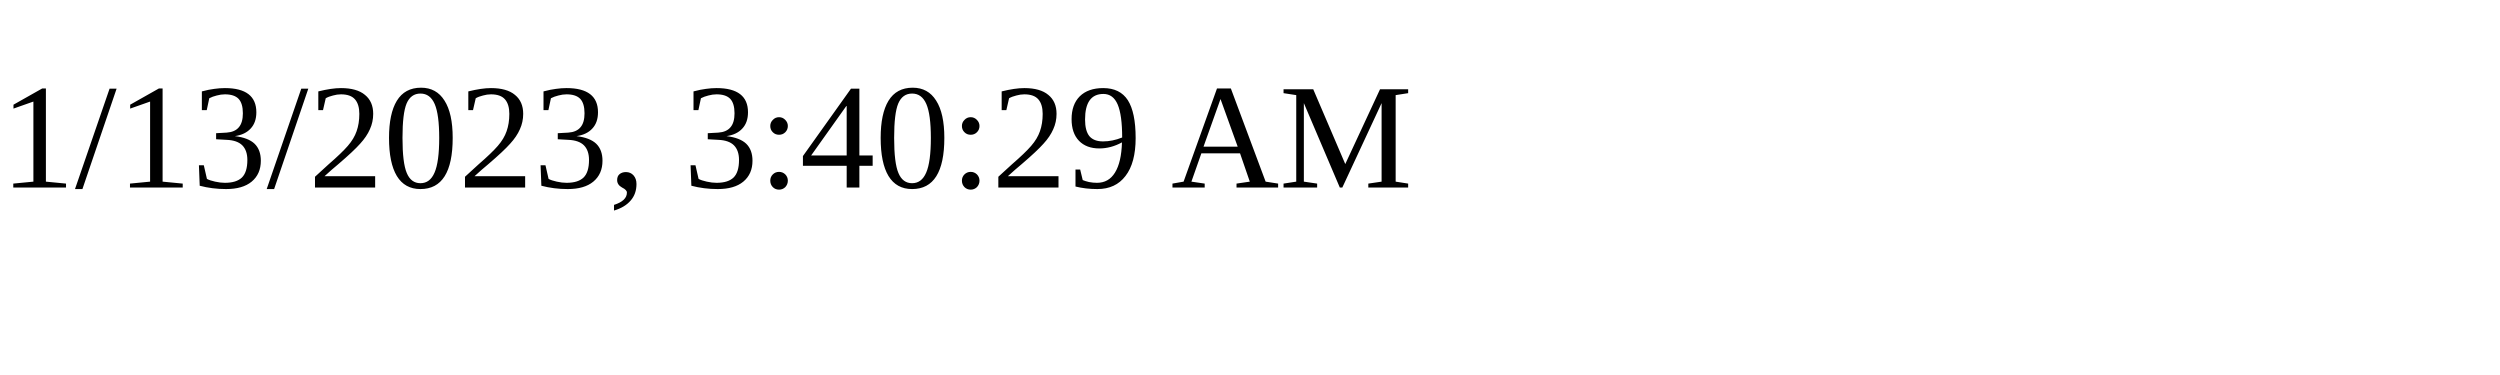
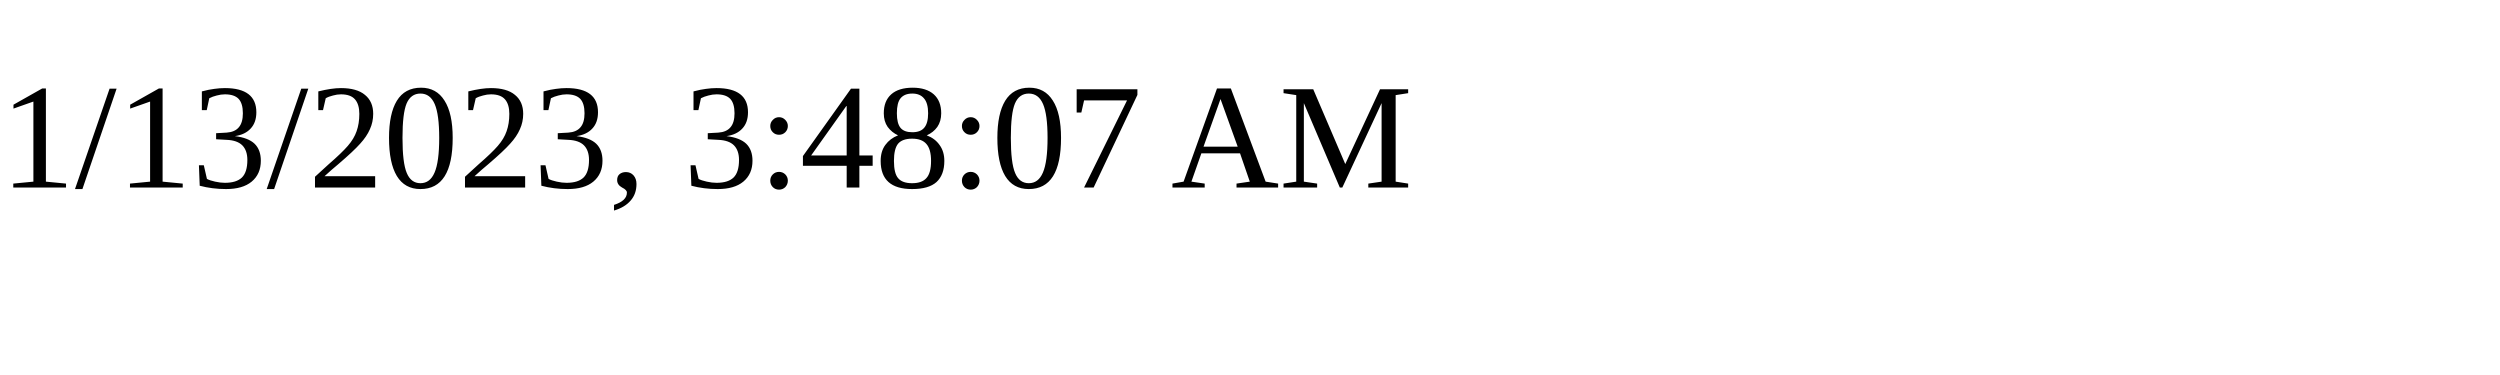
<svg xmlns="http://www.w3.org/2000/svg" height="30" width="200">
-   <text x="0" y="15">1/13/2023, 3:40:29 AM</text>
+   <text x="0" y="15">1/13/2023, 3:48:07 AM</text>
</svg>
